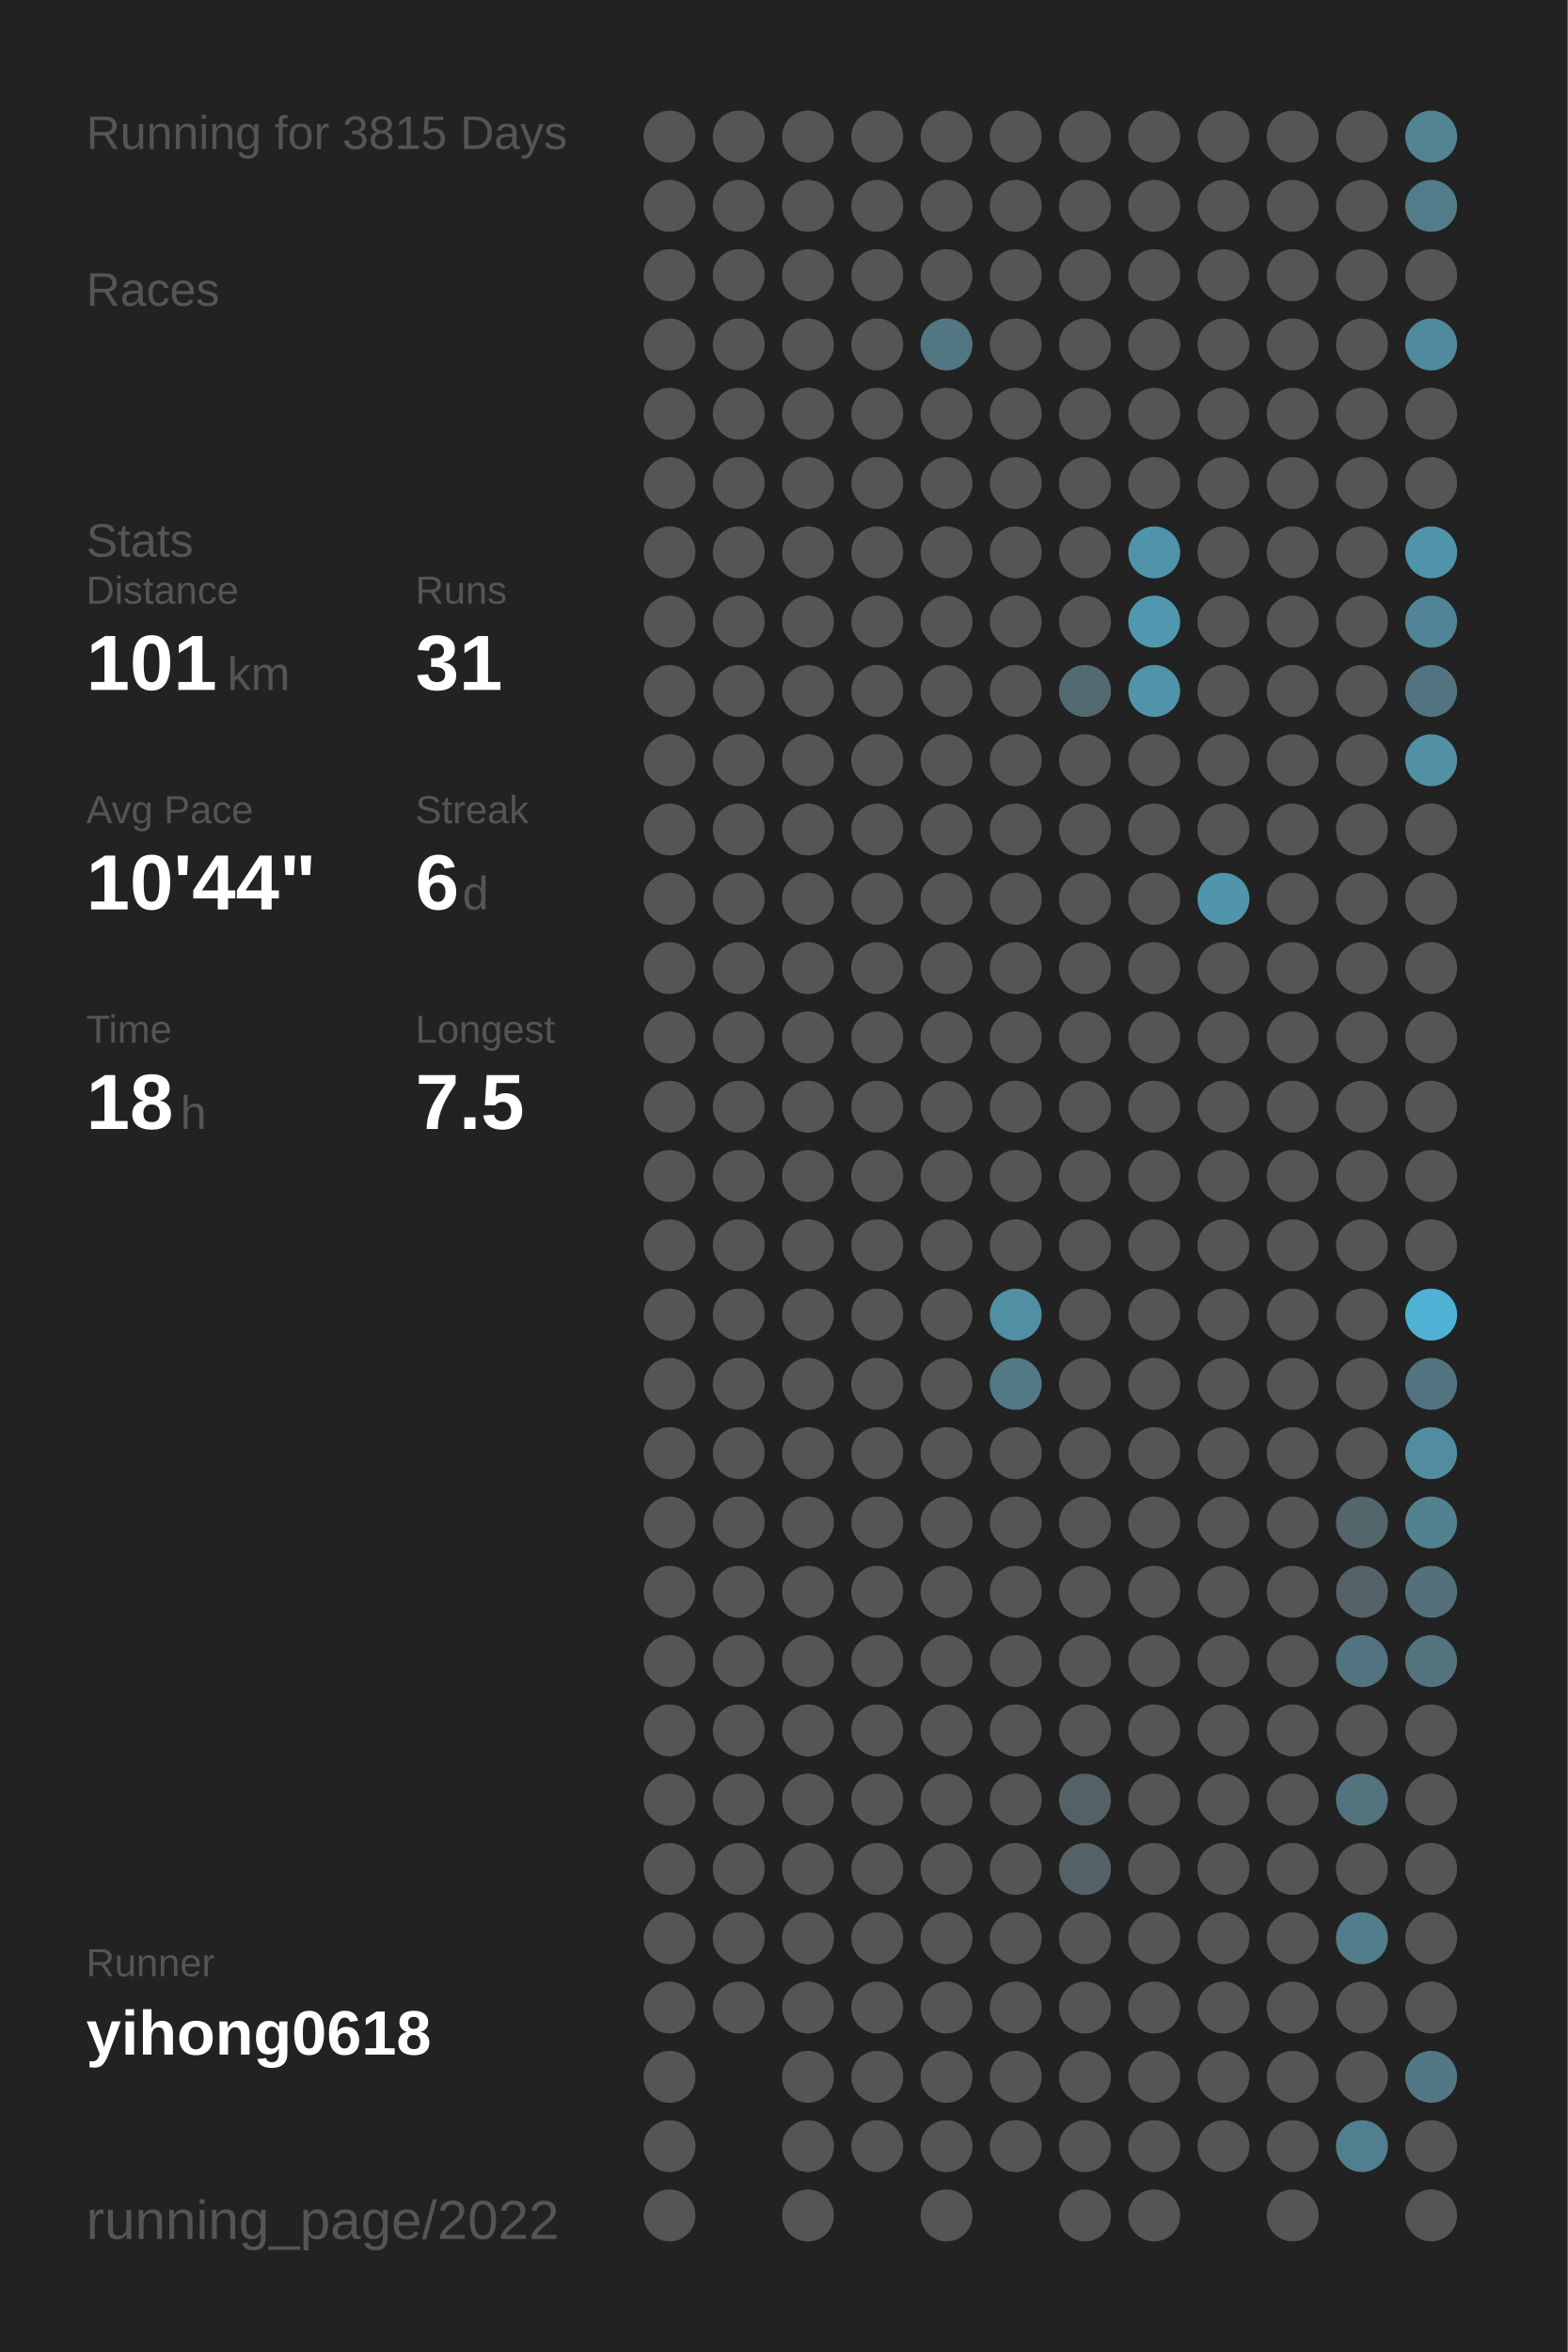
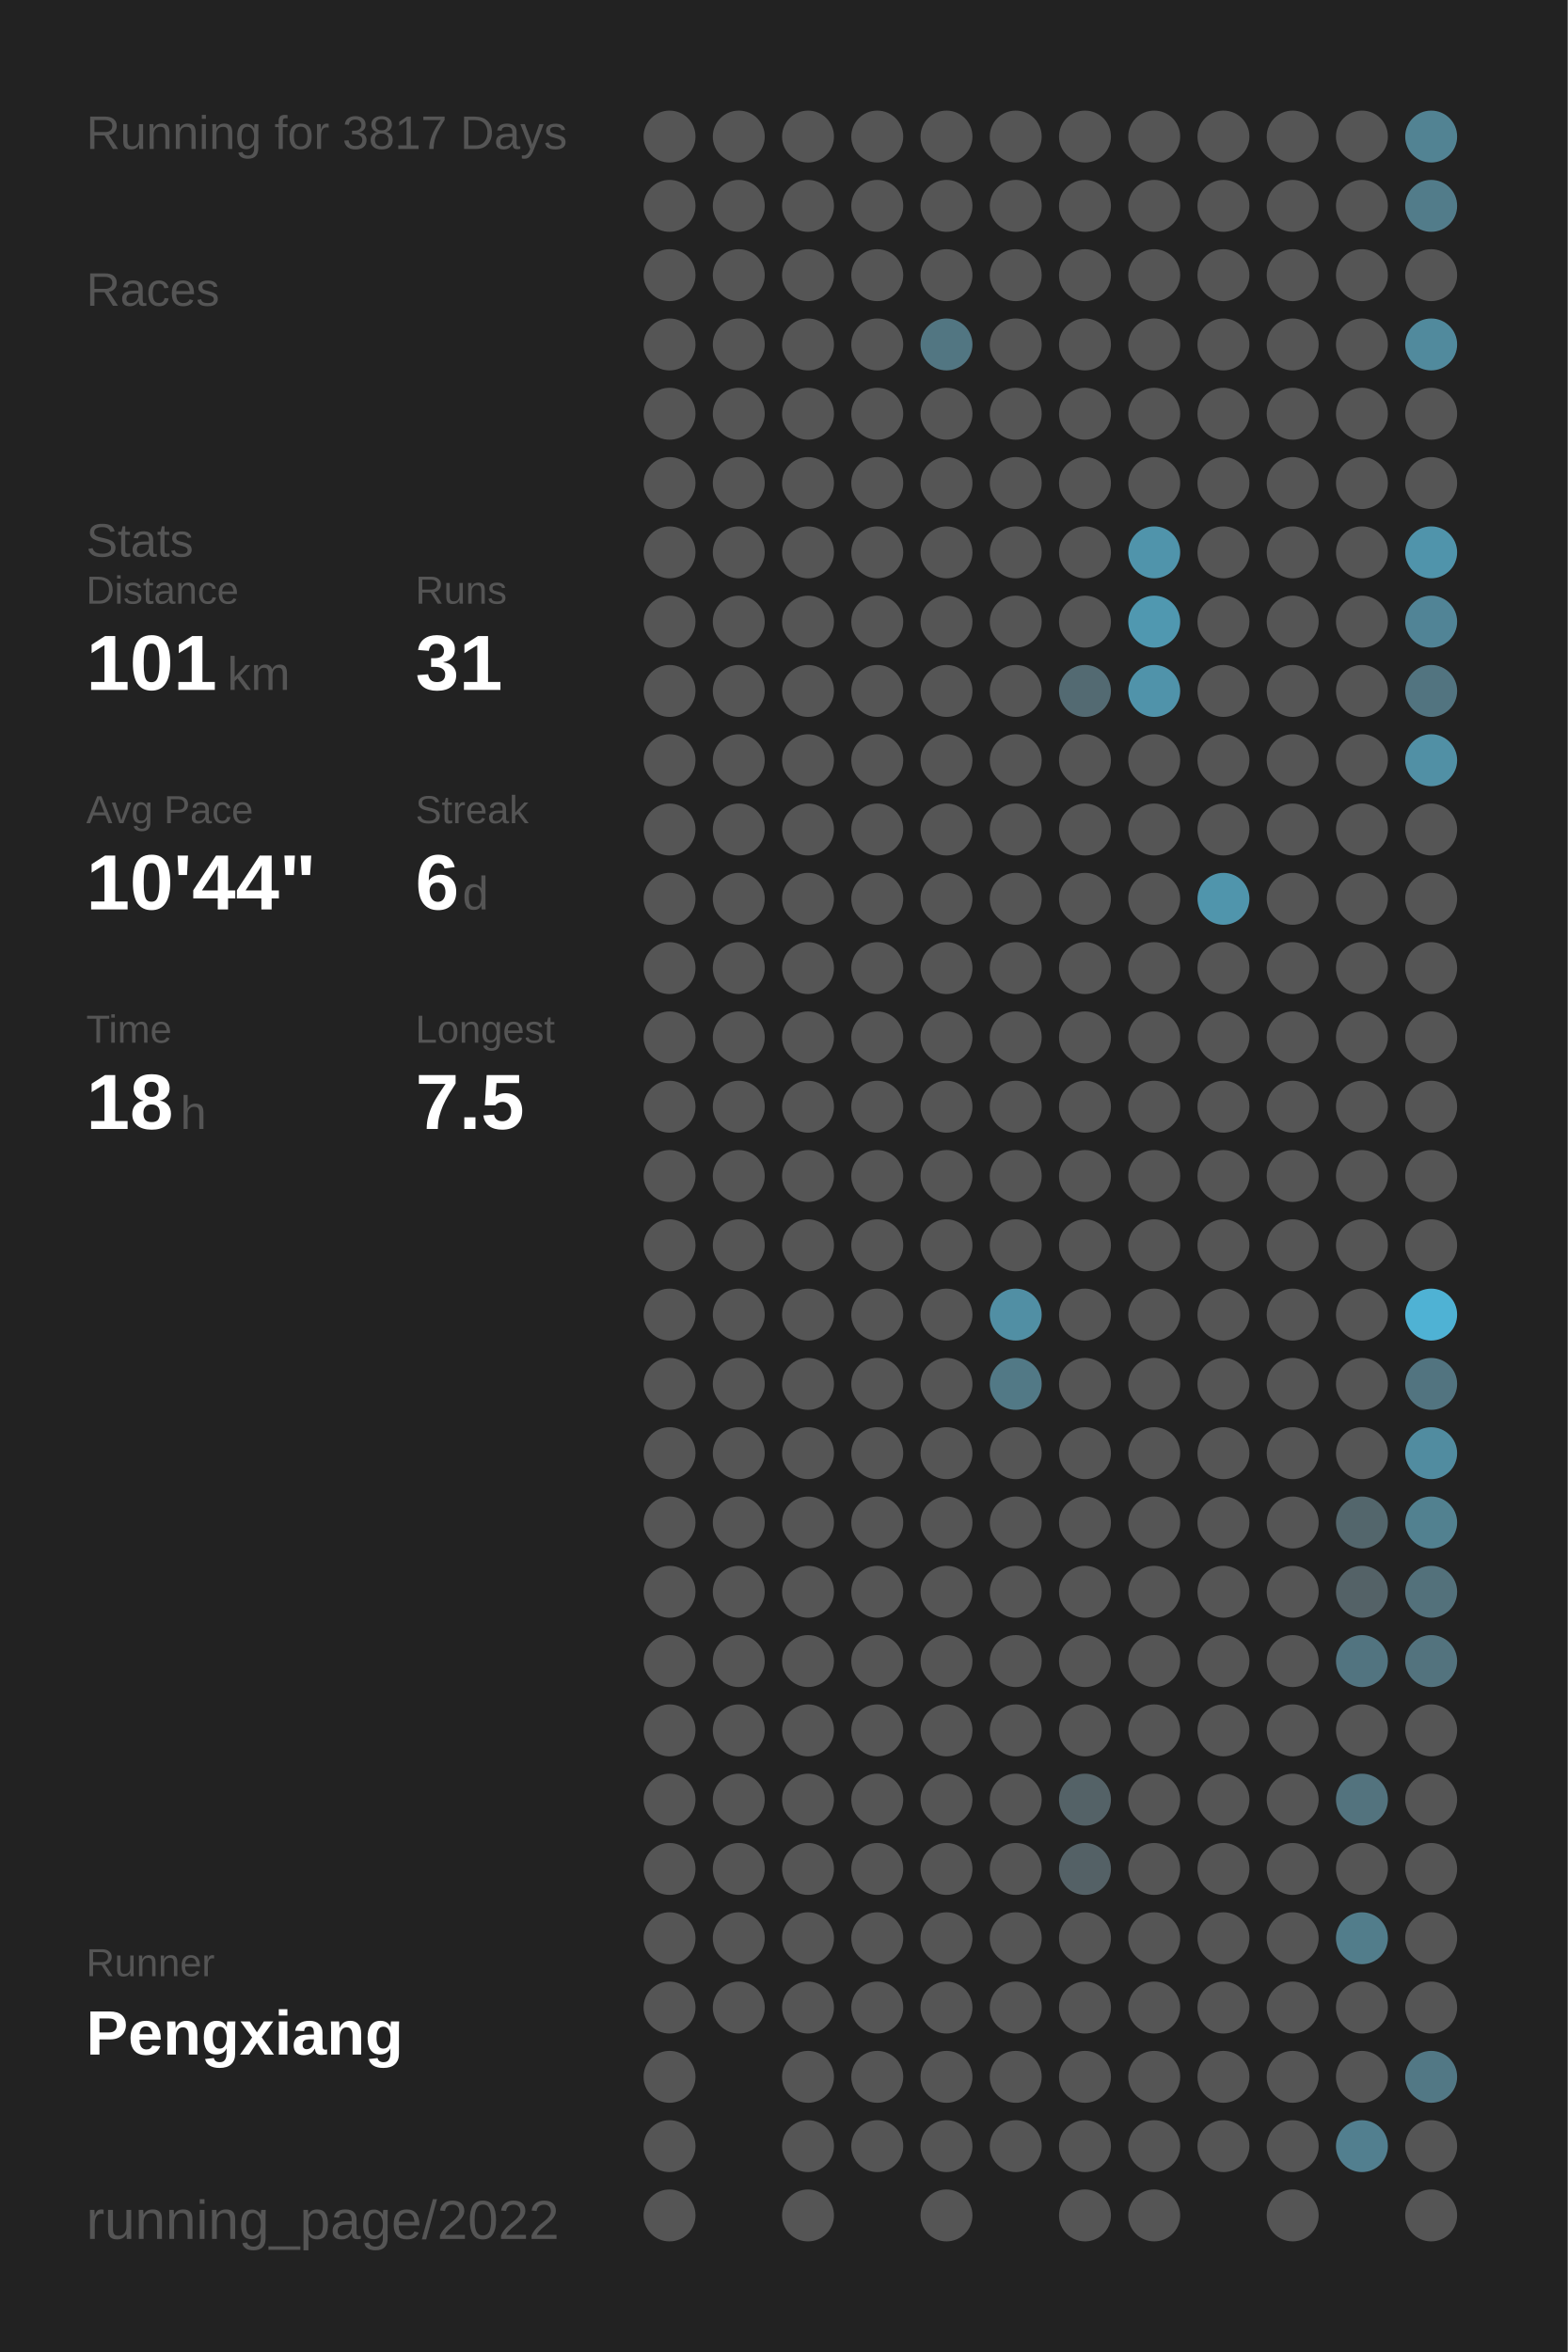
<svg xmlns="http://www.w3.org/2000/svg" baseProfile="full" height="300mm" version="1.1" viewBox="0,0,200,300" width="200mm">
  <defs />
  <rect fill="#222222" height="300" width="200" x="0" y="0" />
-   <text fill="#555555" style="font-size:6px; font-family:Arial;" x="11" y="19">Running for 3815 Days</text>
+   <text fill="#555555" style="font-size:6px; font-family:Arial;" x="11" y="19">Running for 3817 Days</text>
  <text fill="#555555" style="font-size:6px; font-family:Arial;" x="11" y="39">Races</text>
  <text fill="#555555" style="font-size:6px; font-family:Arial;" x="11" y="71">Stats</text>
  <text fill="#555555" style="font-size:5px; font-family:Arial;" x="11" y="77">Distance</text>
  <text fill="#FFFFFF" style="font-size:10px; font-family:Arial; font-weight:bold;" x="11" y="88">101</text>
  <text fill="#555555" style="font-size:6px; font-family:Arial;" x="29" y="88">km</text>
  <text fill="#555555" style="font-size:5px; font-family:Arial;" x="53" y="77">Runs</text>
  <text fill="#FFFFFF" style="font-size:10px; font-family:Arial; font-weight:bold;" x="53" y="88">31</text>
  <text fill="#555555" style="font-size:5px; font-family:Arial;" x="11" y="105">Avg Pace</text>
  <text fill="#FFFFFF" style="font-size:10px; font-family:Arial; font-weight:bold;" x="11" y="116">10'44"</text>
  <text fill="#555555" style="font-size:5px; font-family:Arial;" x="53" y="105">Streak</text>
  <text fill="#FFFFFF" style="font-size:10px; font-family:Arial; font-weight:bold;" x="53" y="116">6</text>
  <text fill="#555555" style="font-size:6px; font-family:Arial;" x="59" y="116">d</text>
  <text fill="#555555" style="font-size:5px; font-family:Arial;" x="11" y="133">Time</text>
  <text fill="#FFFFFF" style="font-size:10px; font-family:Arial; font-weight:bold;" x="11" y="144">18</text>
  <text fill="#555555" style="font-size:6px; font-family:Arial;" x="23" y="144">h</text>
  <text fill="#555555" style="font-size:5px; font-family:Arial;" x="53" y="133">Longest</text>
  <text fill="#FFFFFF" style="font-size:10px; font-family:Arial; font-weight:bold;" x="53" y="144">7.5</text>
  <text fill="#555555" style="font-size:5px; font-family:Arial;" x="11" y="252.065">Runner</text>
-   <text fill="#FFFFFF" style="font-size:8px; font-family:Arial; font-weight:bold;" x="11" y="262.065">yihong0618</text>
+   <text fill="#FFFFFF" style="font-size:8px; font-family:Arial; font-weight:bold;" x="11" y="262.065">Pengxiang</text>
  <text fill="#555555" style="font-size:7px; font-family:Arial;" x="11" y="285.581">running_page/2022</text>
  <circle cx="85.417" cy="17.419" fill="#555555" r="3.312" />
  <circle cx="85.417" cy="26.258" fill="#555555" r="3.312" />
  <circle cx="85.417" cy="35.097" fill="#555555" r="3.312" />
  <circle cx="85.417" cy="43.935" fill="#555555" r="3.312" />
  <circle cx="85.417" cy="52.774" fill="#555555" r="3.312" />
  <circle cx="85.417" cy="61.613" fill="#555555" r="3.312" />
  <circle cx="85.417" cy="70.452" fill="#555555" r="3.312" />
  <circle cx="85.417" cy="79.29" fill="#555555" r="3.312" />
  <circle cx="85.417" cy="88.129" fill="#555555" r="3.312" />
  <circle cx="85.417" cy="96.968" fill="#555555" r="3.312" />
  <circle cx="85.417" cy="105.806" fill="#555555" r="3.312" />
  <circle cx="85.417" cy="114.645" fill="#555555" r="3.312" />
  <circle cx="85.417" cy="123.484" fill="#555555" r="3.312" />
  <circle cx="85.417" cy="132.323" fill="#555555" r="3.312" />
  <circle cx="85.417" cy="141.161" fill="#555555" r="3.312" />
  <circle cx="85.417" cy="150" fill="#555555" r="3.312" />
  <circle cx="85.417" cy="158.839" fill="#555555" r="3.312" />
  <circle cx="85.417" cy="167.677" fill="#555555" r="3.312" />
  <circle cx="85.417" cy="176.516" fill="#555555" r="3.312" />
  <circle cx="85.417" cy="185.355" fill="#555555" r="3.312" />
  <circle cx="85.417" cy="194.194" fill="#555555" r="3.312" />
  <circle cx="85.417" cy="203.032" fill="#555555" r="3.312" />
  <circle cx="85.417" cy="211.871" fill="#555555" r="3.312" />
  <circle cx="85.417" cy="220.71" fill="#555555" r="3.312" />
  <circle cx="85.417" cy="229.548" fill="#555555" r="3.312" />
  <circle cx="85.417" cy="238.387" fill="#555555" r="3.312" />
  <circle cx="85.417" cy="247.226" fill="#555555" r="3.312" />
  <circle cx="85.417" cy="256.065" fill="#555555" r="3.312" />
  <circle cx="85.417" cy="264.903" fill="#555555" r="3.312" />
  <circle cx="85.417" cy="273.742" fill="#555555" r="3.312" />
  <circle cx="85.417" cy="282.581" fill="#555555" r="3.312" />
  <circle cx="94.25" cy="17.419" fill="#555555" r="3.312" />
  <circle cx="94.25" cy="26.258" fill="#555555" r="3.312" />
  <circle cx="94.25" cy="35.097" fill="#555555" r="3.312" />
  <circle cx="94.25" cy="43.935" fill="#555555" r="3.312" />
  <circle cx="94.25" cy="52.774" fill="#555555" r="3.312" />
  <circle cx="94.25" cy="61.613" fill="#555555" r="3.312" />
  <circle cx="94.25" cy="70.452" fill="#555555" r="3.312" />
  <circle cx="94.25" cy="79.29" fill="#555555" r="3.312" />
  <circle cx="94.25" cy="88.129" fill="#555555" r="3.312" />
  <circle cx="94.25" cy="96.968" fill="#555555" r="3.312" />
  <circle cx="94.25" cy="105.806" fill="#555555" r="3.312" />
  <circle cx="94.25" cy="114.645" fill="#555555" r="3.312" />
  <circle cx="94.25" cy="123.484" fill="#555555" r="3.312" />
  <circle cx="94.25" cy="132.323" fill="#555555" r="3.312" />
  <circle cx="94.25" cy="141.161" fill="#555555" r="3.312" />
  <circle cx="94.25" cy="150" fill="#555555" r="3.312" />
  <circle cx="94.25" cy="158.839" fill="#555555" r="3.312" />
  <circle cx="94.25" cy="167.677" fill="#555555" r="3.312" />
  <circle cx="94.25" cy="176.516" fill="#555555" r="3.312" />
  <circle cx="94.25" cy="185.355" fill="#555555" r="3.312" />
  <circle cx="94.25" cy="194.194" fill="#555555" r="3.312" />
  <circle cx="94.25" cy="203.032" fill="#555555" r="3.312" />
  <circle cx="94.25" cy="211.871" fill="#555555" r="3.312" />
  <circle cx="94.25" cy="220.71" fill="#555555" r="3.312" />
  <circle cx="94.25" cy="229.548" fill="#555555" r="3.312" />
  <circle cx="94.25" cy="238.387" fill="#555555" r="3.312" />
  <circle cx="94.25" cy="247.226" fill="#555555" r="3.312" />
  <circle cx="94.25" cy="256.065" fill="#555555" r="3.312" />
  <circle cx="103.083" cy="17.419" fill="#555555" r="3.312" />
  <circle cx="103.083" cy="26.258" fill="#555555" r="3.312" />
  <circle cx="103.083" cy="35.097" fill="#555555" r="3.312" />
  <circle cx="103.083" cy="43.935" fill="#555555" r="3.312" />
  <circle cx="103.083" cy="52.774" fill="#555555" r="3.312" />
  <circle cx="103.083" cy="61.613" fill="#555555" r="3.312" />
  <circle cx="103.083" cy="70.452" fill="#555555" r="3.312" />
  <circle cx="103.083" cy="79.29" fill="#555555" r="3.312" />
  <circle cx="103.083" cy="88.129" fill="#555555" r="3.312" />
  <circle cx="103.083" cy="96.968" fill="#555555" r="3.312" />
  <circle cx="103.083" cy="105.806" fill="#555555" r="3.312" />
  <circle cx="103.083" cy="114.645" fill="#555555" r="3.312" />
  <circle cx="103.083" cy="123.484" fill="#555555" r="3.312" />
  <circle cx="103.083" cy="132.323" fill="#555555" r="3.312" />
  <circle cx="103.083" cy="141.161" fill="#555555" r="3.312" />
  <circle cx="103.083" cy="150" fill="#555555" r="3.312" />
  <circle cx="103.083" cy="158.839" fill="#555555" r="3.312" />
  <circle cx="103.083" cy="167.677" fill="#555555" r="3.312" />
  <circle cx="103.083" cy="176.516" fill="#555555" r="3.312" />
  <circle cx="103.083" cy="185.355" fill="#555555" r="3.312" />
  <circle cx="103.083" cy="194.194" fill="#555555" r="3.312" />
  <circle cx="103.083" cy="203.032" fill="#555555" r="3.312" />
  <circle cx="103.083" cy="211.871" fill="#555555" r="3.312" />
  <circle cx="103.083" cy="220.71" fill="#555555" r="3.312" />
  <circle cx="103.083" cy="229.548" fill="#555555" r="3.312" />
  <circle cx="103.083" cy="238.387" fill="#555555" r="3.312" />
  <circle cx="103.083" cy="247.226" fill="#555555" r="3.312" />
  <circle cx="103.083" cy="256.065" fill="#555555" r="3.312" />
  <circle cx="103.083" cy="264.903" fill="#555555" r="3.312" />
  <circle cx="103.083" cy="273.742" fill="#555555" r="3.312" />
  <circle cx="103.083" cy="282.581" fill="#555555" r="3.312" />
  <circle cx="111.917" cy="17.419" fill="#555555" r="3.312" />
  <circle cx="111.917" cy="26.258" fill="#555555" r="3.312" />
  <circle cx="111.917" cy="35.097" fill="#555555" r="3.312" />
  <circle cx="111.917" cy="43.935" fill="#555555" r="3.312" />
  <circle cx="111.917" cy="52.774" fill="#555555" r="3.312" />
  <circle cx="111.917" cy="61.613" fill="#555555" r="3.312" />
  <circle cx="111.917" cy="70.452" fill="#555555" r="3.312" />
  <circle cx="111.917" cy="79.29" fill="#555555" r="3.312" />
  <circle cx="111.917" cy="88.129" fill="#555555" r="3.312" />
  <circle cx="111.917" cy="96.968" fill="#555555" r="3.312" />
  <circle cx="111.917" cy="105.806" fill="#555555" r="3.312" />
  <circle cx="111.917" cy="114.645" fill="#555555" r="3.312" />
  <circle cx="111.917" cy="123.484" fill="#555555" r="3.312" />
  <circle cx="111.917" cy="132.323" fill="#555555" r="3.312" />
  <circle cx="111.917" cy="141.161" fill="#555555" r="3.312" />
  <circle cx="111.917" cy="150" fill="#555555" r="3.312" />
  <circle cx="111.917" cy="158.839" fill="#555555" r="3.312" />
  <circle cx="111.917" cy="167.677" fill="#555555" r="3.312" />
  <circle cx="111.917" cy="176.516" fill="#555555" r="3.312" />
  <circle cx="111.917" cy="185.355" fill="#555555" r="3.312" />
  <circle cx="111.917" cy="194.194" fill="#555555" r="3.312" />
  <circle cx="111.917" cy="203.032" fill="#555555" r="3.312" />
  <circle cx="111.917" cy="211.871" fill="#555555" r="3.312" />
  <circle cx="111.917" cy="220.71" fill="#555555" r="3.312" />
  <circle cx="111.917" cy="229.548" fill="#555555" r="3.312" />
  <circle cx="111.917" cy="238.387" fill="#555555" r="3.312" />
  <circle cx="111.917" cy="247.226" fill="#555555" r="3.312" />
  <circle cx="111.917" cy="256.065" fill="#555555" r="3.312" />
  <circle cx="111.917" cy="264.903" fill="#555555" r="3.312" />
  <circle cx="111.917" cy="273.742" fill="#555555" r="3.312" />
  <circle cx="120.75" cy="17.419" fill="#555555" r="3.312" />
  <circle cx="120.75" cy="26.258" fill="#555555" r="3.312" />
  <circle cx="120.75" cy="35.097" fill="#555555" r="3.312" />
  <circle cx="120.75" cy="43.935" fill="#527682" r="3.312" />
  <circle cx="120.75" cy="52.774" fill="#555555" r="3.312" />
  <circle cx="120.75" cy="61.613" fill="#555555" r="3.312" />
  <circle cx="120.75" cy="70.452" fill="#555555" r="3.312" />
  <circle cx="120.75" cy="79.29" fill="#555555" r="3.312" />
  <circle cx="120.75" cy="88.129" fill="#555555" r="3.312" />
  <circle cx="120.75" cy="96.968" fill="#555555" r="3.312" />
  <circle cx="120.75" cy="105.806" fill="#555555" r="3.312" />
  <circle cx="120.75" cy="114.645" fill="#555555" r="3.312" />
  <circle cx="120.75" cy="123.484" fill="#555555" r="3.312" />
  <circle cx="120.75" cy="132.323" fill="#555555" r="3.312" />
  <circle cx="120.75" cy="141.161" fill="#555555" r="3.312" />
  <circle cx="120.75" cy="150" fill="#555555" r="3.312" />
  <circle cx="120.75" cy="158.839" fill="#555555" r="3.312" />
  <circle cx="120.75" cy="167.677" fill="#555555" r="3.312" />
  <circle cx="120.75" cy="176.516" fill="#555555" r="3.312" />
  <circle cx="120.75" cy="185.355" fill="#555555" r="3.312" />
  <circle cx="120.75" cy="194.194" fill="#555555" r="3.312" />
  <circle cx="120.75" cy="203.032" fill="#555555" r="3.312" />
  <circle cx="120.75" cy="211.871" fill="#555555" r="3.312" />
  <circle cx="120.75" cy="220.71" fill="#555555" r="3.312" />
  <circle cx="120.75" cy="229.548" fill="#555555" r="3.312" />
  <circle cx="120.75" cy="238.387" fill="#555555" r="3.312" />
  <circle cx="120.75" cy="247.226" fill="#555555" r="3.312" />
  <circle cx="120.75" cy="256.065" fill="#555555" r="3.312" />
  <circle cx="120.75" cy="264.903" fill="#555555" r="3.312" />
  <circle cx="120.75" cy="273.742" fill="#555555" r="3.312" />
  <circle cx="120.75" cy="282.581" fill="#555555" r="3.312" />
  <circle cx="129.583" cy="17.419" fill="#555555" r="3.312" />
  <circle cx="129.583" cy="26.258" fill="#555555" r="3.312" />
  <circle cx="129.583" cy="35.097" fill="#555555" r="3.312" />
  <circle cx="129.583" cy="43.935" fill="#555555" r="3.312" />
  <circle cx="129.583" cy="52.774" fill="#555555" r="3.312" />
  <circle cx="129.583" cy="61.613" fill="#555555" r="3.312" />
  <circle cx="129.583" cy="70.452" fill="#555555" r="3.312" />
  <circle cx="129.583" cy="79.29" fill="#555555" r="3.312" />
  <circle cx="129.583" cy="88.129" fill="#555555" r="3.312" />
  <circle cx="129.583" cy="96.968" fill="#555555" r="3.312" />
  <circle cx="129.583" cy="105.806" fill="#555555" r="3.312" />
  <circle cx="129.583" cy="114.645" fill="#555555" r="3.312" />
  <circle cx="129.583" cy="123.484" fill="#555555" r="3.312" />
  <circle cx="129.583" cy="132.323" fill="#555555" r="3.312" />
  <circle cx="129.583" cy="141.161" fill="#555555" r="3.312" />
  <circle cx="129.583" cy="150" fill="#555555" r="3.312" />
  <circle cx="129.583" cy="158.839" fill="#555555" r="3.312" />
  <circle cx="129.583" cy="167.677" fill="#518fa4" r="3.312" />
  <circle cx="129.583" cy="176.516" fill="#527986" r="3.312" />
  <circle cx="129.583" cy="185.355" fill="#555555" r="3.312" />
  <circle cx="129.583" cy="194.194" fill="#555555" r="3.312" />
  <circle cx="129.583" cy="203.032" fill="#555555" r="3.312" />
  <circle cx="129.583" cy="211.871" fill="#555555" r="3.312" />
  <circle cx="129.583" cy="220.71" fill="#555555" r="3.312" />
  <circle cx="129.583" cy="229.548" fill="#555555" r="3.312" />
  <circle cx="129.583" cy="238.387" fill="#555555" r="3.312" />
  <circle cx="129.583" cy="247.226" fill="#555555" r="3.312" />
  <circle cx="129.583" cy="256.065" fill="#555555" r="3.312" />
  <circle cx="129.583" cy="264.903" fill="#555555" r="3.312" />
  <circle cx="129.583" cy="273.742" fill="#555555" r="3.312" />
  <circle cx="138.417" cy="17.419" fill="#555555" r="3.312" />
  <circle cx="138.417" cy="26.258" fill="#555555" r="3.312" />
  <circle cx="138.417" cy="35.097" fill="#555555" r="3.312" />
  <circle cx="138.417" cy="43.935" fill="#555555" r="3.312" />
  <circle cx="138.417" cy="52.774" fill="#555555" r="3.312" />
  <circle cx="138.417" cy="61.613" fill="#555555" r="3.312" />
  <circle cx="138.417" cy="70.452" fill="#555555" r="3.312" />
  <circle cx="138.417" cy="79.29" fill="#555555" r="3.312" />
  <circle cx="138.417" cy="88.129" fill="#536a72" r="3.312" />
  <circle cx="138.417" cy="96.968" fill="#555555" r="3.312" />
  <circle cx="138.417" cy="105.806" fill="#555555" r="3.312" />
  <circle cx="138.417" cy="114.645" fill="#555555" r="3.312" />
  <circle cx="138.417" cy="123.484" fill="#555555" r="3.312" />
  <circle cx="138.417" cy="132.323" fill="#555555" r="3.312" />
  <circle cx="138.417" cy="141.161" fill="#555555" r="3.312" />
  <circle cx="138.417" cy="150" fill="#555555" r="3.312" />
  <circle cx="138.417" cy="158.839" fill="#555555" r="3.312" />
  <circle cx="138.417" cy="167.677" fill="#555555" r="3.312" />
  <circle cx="138.417" cy="176.516" fill="#555555" r="3.312" />
  <circle cx="138.417" cy="185.355" fill="#555555" r="3.312" />
  <circle cx="138.417" cy="194.194" fill="#555555" r="3.312" />
  <circle cx="138.417" cy="203.032" fill="#555555" r="3.312" />
  <circle cx="138.417" cy="211.871" fill="#555555" r="3.312" />
  <circle cx="138.417" cy="220.71" fill="#555555" r="3.312" />
  <circle cx="138.417" cy="229.548" fill="#546267" r="3.312" />
  <circle cx="138.417" cy="238.387" fill="#546166" r="3.312" />
  <circle cx="138.417" cy="247.226" fill="#555555" r="3.312" />
  <circle cx="138.417" cy="256.065" fill="#555555" r="3.312" />
  <circle cx="138.417" cy="264.903" fill="#555555" r="3.312" />
  <circle cx="138.417" cy="273.742" fill="#555555" r="3.312" />
  <circle cx="138.417" cy="282.581" fill="#555555" r="3.312" />
  <circle cx="147.25" cy="17.419" fill="#555555" r="3.312" />
  <circle cx="147.25" cy="26.258" fill="#555555" r="3.312" />
  <circle cx="147.25" cy="35.097" fill="#555555" r="3.312" />
  <circle cx="147.25" cy="43.935" fill="#555555" r="3.312" />
  <circle cx="147.25" cy="52.774" fill="#555555" r="3.312" />
  <circle cx="147.25" cy="61.613" fill="#555555" r="3.312" />
  <circle cx="147.25" cy="70.452" fill="#5094ab" r="3.312" />
  <circle cx="147.25" cy="79.29" fill="#5098b0" r="3.312" />
  <circle cx="147.25" cy="88.129" fill="#5093aa" r="3.312" />
  <circle cx="147.25" cy="96.968" fill="#555555" r="3.312" />
  <circle cx="147.25" cy="105.806" fill="#555555" r="3.312" />
  <circle cx="147.25" cy="114.645" fill="#555555" r="3.312" />
  <circle cx="147.25" cy="123.484" fill="#555555" r="3.312" />
  <circle cx="147.25" cy="132.323" fill="#555555" r="3.312" />
  <circle cx="147.25" cy="141.161" fill="#555555" r="3.312" />
  <circle cx="147.25" cy="150" fill="#555555" r="3.312" />
  <circle cx="147.25" cy="158.839" fill="#555555" r="3.312" />
  <circle cx="147.25" cy="167.677" fill="#555555" r="3.312" />
  <circle cx="147.25" cy="176.516" fill="#555555" r="3.312" />
  <circle cx="147.25" cy="185.355" fill="#555555" r="3.312" />
  <circle cx="147.25" cy="194.194" fill="#555555" r="3.312" />
  <circle cx="147.25" cy="203.032" fill="#555555" r="3.312" />
  <circle cx="147.25" cy="211.871" fill="#555555" r="3.312" />
  <circle cx="147.25" cy="220.71" fill="#555555" r="3.312" />
  <circle cx="147.25" cy="229.548" fill="#555555" r="3.312" />
  <circle cx="147.25" cy="238.387" fill="#555555" r="3.312" />
  <circle cx="147.25" cy="247.226" fill="#555555" r="3.312" />
  <circle cx="147.25" cy="256.065" fill="#555555" r="3.312" />
  <circle cx="147.25" cy="264.903" fill="#555555" r="3.312" />
  <circle cx="147.25" cy="273.742" fill="#555555" r="3.312" />
  <circle cx="147.25" cy="282.581" fill="#555555" r="3.312" />
  <circle cx="156.083" cy="17.419" fill="#555555" r="3.312" />
  <circle cx="156.083" cy="26.258" fill="#555555" r="3.312" />
  <circle cx="156.083" cy="35.097" fill="#555555" r="3.312" />
  <circle cx="156.083" cy="43.935" fill="#555555" r="3.312" />
  <circle cx="156.083" cy="52.774" fill="#555555" r="3.312" />
  <circle cx="156.083" cy="61.613" fill="#555555" r="3.312" />
  <circle cx="156.083" cy="70.452" fill="#555555" r="3.312" />
  <circle cx="156.083" cy="79.29" fill="#555555" r="3.312" />
  <circle cx="156.083" cy="88.129" fill="#555555" r="3.312" />
  <circle cx="156.083" cy="96.968" fill="#555555" r="3.312" />
  <circle cx="156.083" cy="105.806" fill="#555555" r="3.312" />
  <circle cx="156.083" cy="114.645" fill="#5095ac" r="3.312" />
  <circle cx="156.083" cy="123.484" fill="#555555" r="3.312" />
  <circle cx="156.083" cy="132.323" fill="#555555" r="3.312" />
  <circle cx="156.083" cy="141.161" fill="#555555" r="3.312" />
  <circle cx="156.083" cy="150" fill="#555555" r="3.312" />
  <circle cx="156.083" cy="158.839" fill="#555555" r="3.312" />
  <circle cx="156.083" cy="167.677" fill="#555555" r="3.312" />
  <circle cx="156.083" cy="176.516" fill="#555555" r="3.312" />
  <circle cx="156.083" cy="185.355" fill="#555555" r="3.312" />
  <circle cx="156.083" cy="194.194" fill="#555555" r="3.312" />
  <circle cx="156.083" cy="203.032" fill="#555555" r="3.312" />
  <circle cx="156.083" cy="211.871" fill="#555555" r="3.312" />
  <circle cx="156.083" cy="220.71" fill="#555555" r="3.312" />
  <circle cx="156.083" cy="229.548" fill="#555555" r="3.312" />
  <circle cx="156.083" cy="238.387" fill="#555555" r="3.312" />
  <circle cx="156.083" cy="247.226" fill="#555555" r="3.312" />
  <circle cx="156.083" cy="256.065" fill="#555555" r="3.312" />
  <circle cx="156.083" cy="264.903" fill="#555555" r="3.312" />
  <circle cx="156.083" cy="273.742" fill="#555555" r="3.312" />
  <circle cx="164.917" cy="17.419" fill="#555555" r="3.312" />
  <circle cx="164.917" cy="26.258" fill="#555555" r="3.312" />
  <circle cx="164.917" cy="35.097" fill="#555555" r="3.312" />
  <circle cx="164.917" cy="43.935" fill="#555555" r="3.312" />
  <circle cx="164.917" cy="52.774" fill="#555555" r="3.312" />
  <circle cx="164.917" cy="61.613" fill="#555555" r="3.312" />
  <circle cx="164.917" cy="70.452" fill="#555555" r="3.312" />
  <circle cx="164.917" cy="79.29" fill="#555555" r="3.312" />
  <circle cx="164.917" cy="88.129" fill="#555555" r="3.312" />
  <circle cx="164.917" cy="96.968" fill="#555555" r="3.312" />
  <circle cx="164.917" cy="105.806" fill="#555555" r="3.312" />
  <circle cx="164.917" cy="114.645" fill="#555555" r="3.312" />
  <circle cx="164.917" cy="123.484" fill="#555555" r="3.312" />
  <circle cx="164.917" cy="132.323" fill="#555555" r="3.312" />
  <circle cx="164.917" cy="141.161" fill="#555555" r="3.312" />
  <circle cx="164.917" cy="150" fill="#555555" r="3.312" />
  <circle cx="164.917" cy="158.839" fill="#555555" r="3.312" />
  <circle cx="164.917" cy="167.677" fill="#555555" r="3.312" />
  <circle cx="164.917" cy="176.516" fill="#555555" r="3.312" />
  <circle cx="164.917" cy="185.355" fill="#555555" r="3.312" />
  <circle cx="164.917" cy="194.194" fill="#555555" r="3.312" />
  <circle cx="164.917" cy="203.032" fill="#555555" r="3.312" />
  <circle cx="164.917" cy="211.871" fill="#555555" r="3.312" />
  <circle cx="164.917" cy="220.71" fill="#555555" r="3.312" />
  <circle cx="164.917" cy="229.548" fill="#555555" r="3.312" />
  <circle cx="164.917" cy="238.387" fill="#555555" r="3.312" />
  <circle cx="164.917" cy="247.226" fill="#555555" r="3.312" />
  <circle cx="164.917" cy="256.065" fill="#555555" r="3.312" />
  <circle cx="164.917" cy="264.903" fill="#555555" r="3.312" />
  <circle cx="164.917" cy="273.742" fill="#555555" r="3.312" />
  <circle cx="164.917" cy="282.581" fill="#555555" r="3.312" />
  <circle cx="173.75" cy="17.419" fill="#555555" r="3.312" />
  <circle cx="173.75" cy="26.258" fill="#555555" r="3.312" />
  <circle cx="173.75" cy="35.097" fill="#555555" r="3.312" />
  <circle cx="173.75" cy="43.935" fill="#555555" r="3.312" />
  <circle cx="173.75" cy="52.774" fill="#555555" r="3.312" />
  <circle cx="173.75" cy="61.613" fill="#555555" r="3.312" />
  <circle cx="173.75" cy="70.452" fill="#555555" r="3.312" />
  <circle cx="173.75" cy="79.29" fill="#555555" r="3.312" />
  <circle cx="173.75" cy="88.129" fill="#555555" r="3.312" />
  <circle cx="173.75" cy="96.968" fill="#555555" r="3.312" />
  <circle cx="173.75" cy="105.806" fill="#555555" r="3.312" />
  <circle cx="173.75" cy="114.645" fill="#555555" r="3.312" />
  <circle cx="173.75" cy="123.484" fill="#555555" r="3.312" />
  <circle cx="173.75" cy="132.323" fill="#555555" r="3.312" />
  <circle cx="173.75" cy="141.161" fill="#555555" r="3.312" />
  <circle cx="173.75" cy="150" fill="#555555" r="3.312" />
  <circle cx="173.75" cy="158.839" fill="#555555" r="3.312" />
  <circle cx="173.75" cy="167.677" fill="#555555" r="3.312" />
  <circle cx="173.75" cy="176.516" fill="#555555" r="3.312" />
  <circle cx="173.75" cy="185.355" fill="#555555" r="3.312" />
  <circle cx="173.75" cy="194.194" fill="#53666c" r="3.312" />
  <circle cx="173.75" cy="203.032" fill="#546267" r="3.312" />
  <circle cx="173.75" cy="211.871" fill="#527480" r="3.312" />
  <circle cx="173.75" cy="220.71" fill="#555555" r="3.312" />
  <circle cx="173.75" cy="229.548" fill="#53737e" r="3.312" />
  <circle cx="173.75" cy="238.387" fill="#555555" r="3.312" />
  <circle cx="173.75" cy="247.226" fill="#527d8b" r="3.312" />
  <circle cx="173.75" cy="256.065" fill="#555555" r="3.312" />
  <circle cx="173.75" cy="264.903" fill="#555555" r="3.312" />
  <circle cx="173.75" cy="273.742" fill="#527f8f" r="3.312" />
  <circle cx="182.583" cy="17.419" fill="#528393" r="3.312" />
  <circle cx="182.583" cy="26.258" fill="#527c8a" r="3.312" />
  <circle cx="182.583" cy="35.097" fill="#555555" r="3.312" />
  <circle cx="182.583" cy="43.935" fill="#518a9d" r="3.312" />
  <circle cx="182.583" cy="52.774" fill="#555555" r="3.312" />
  <circle cx="182.583" cy="61.613" fill="#555555" r="3.312" />
  <circle cx="182.583" cy="70.452" fill="#5094ab" r="3.312" />
  <circle cx="182.583" cy="79.29" fill="#518496" r="3.312" />
  <circle cx="182.583" cy="88.129" fill="#527480" r="3.312" />
  <circle cx="182.583" cy="96.968" fill="#5190a5" r="3.312" />
  <circle cx="182.583" cy="105.806" fill="#555555" r="3.312" />
  <circle cx="182.583" cy="114.645" fill="#555555" r="3.312" />
  <circle cx="182.583" cy="123.484" fill="#555555" r="3.312" />
  <circle cx="182.583" cy="132.323" fill="#555555" r="3.312" />
  <circle cx="182.583" cy="141.161" fill="#555555" r="3.312" />
  <circle cx="182.583" cy="150" fill="#555555" r="3.312" />
  <circle cx="182.583" cy="158.839" fill="#555555" r="3.312" />
  <circle cx="182.583" cy="167.677" fill="#4fb2d4" r="3.312" />
  <circle cx="182.583" cy="176.516" fill="#527480" r="3.312" />
  <circle cx="182.583" cy="185.355" fill="#518ca0" r="3.312" />
  <circle cx="182.583" cy="194.194" fill="#528190" r="3.312" />
  <circle cx="182.583" cy="203.032" fill="#53717b" r="3.312" />
  <circle cx="182.583" cy="211.871" fill="#53737e" r="3.312" />
  <circle cx="182.583" cy="220.71" fill="#555555" r="3.312" />
  <circle cx="182.583" cy="229.548" fill="#555555" r="3.312" />
  <circle cx="182.583" cy="238.387" fill="#555555" r="3.312" />
  <circle cx="182.583" cy="247.226" fill="#555555" r="3.312" />
  <circle cx="182.583" cy="256.065" fill="#555555" r="3.312" />
  <circle cx="182.583" cy="264.903" fill="#527885" r="3.312" />
  <circle cx="182.583" cy="273.742" fill="#555555" r="3.312" />
  <circle cx="182.583" cy="282.581" fill="#555555" r="3.312" />
</svg>
